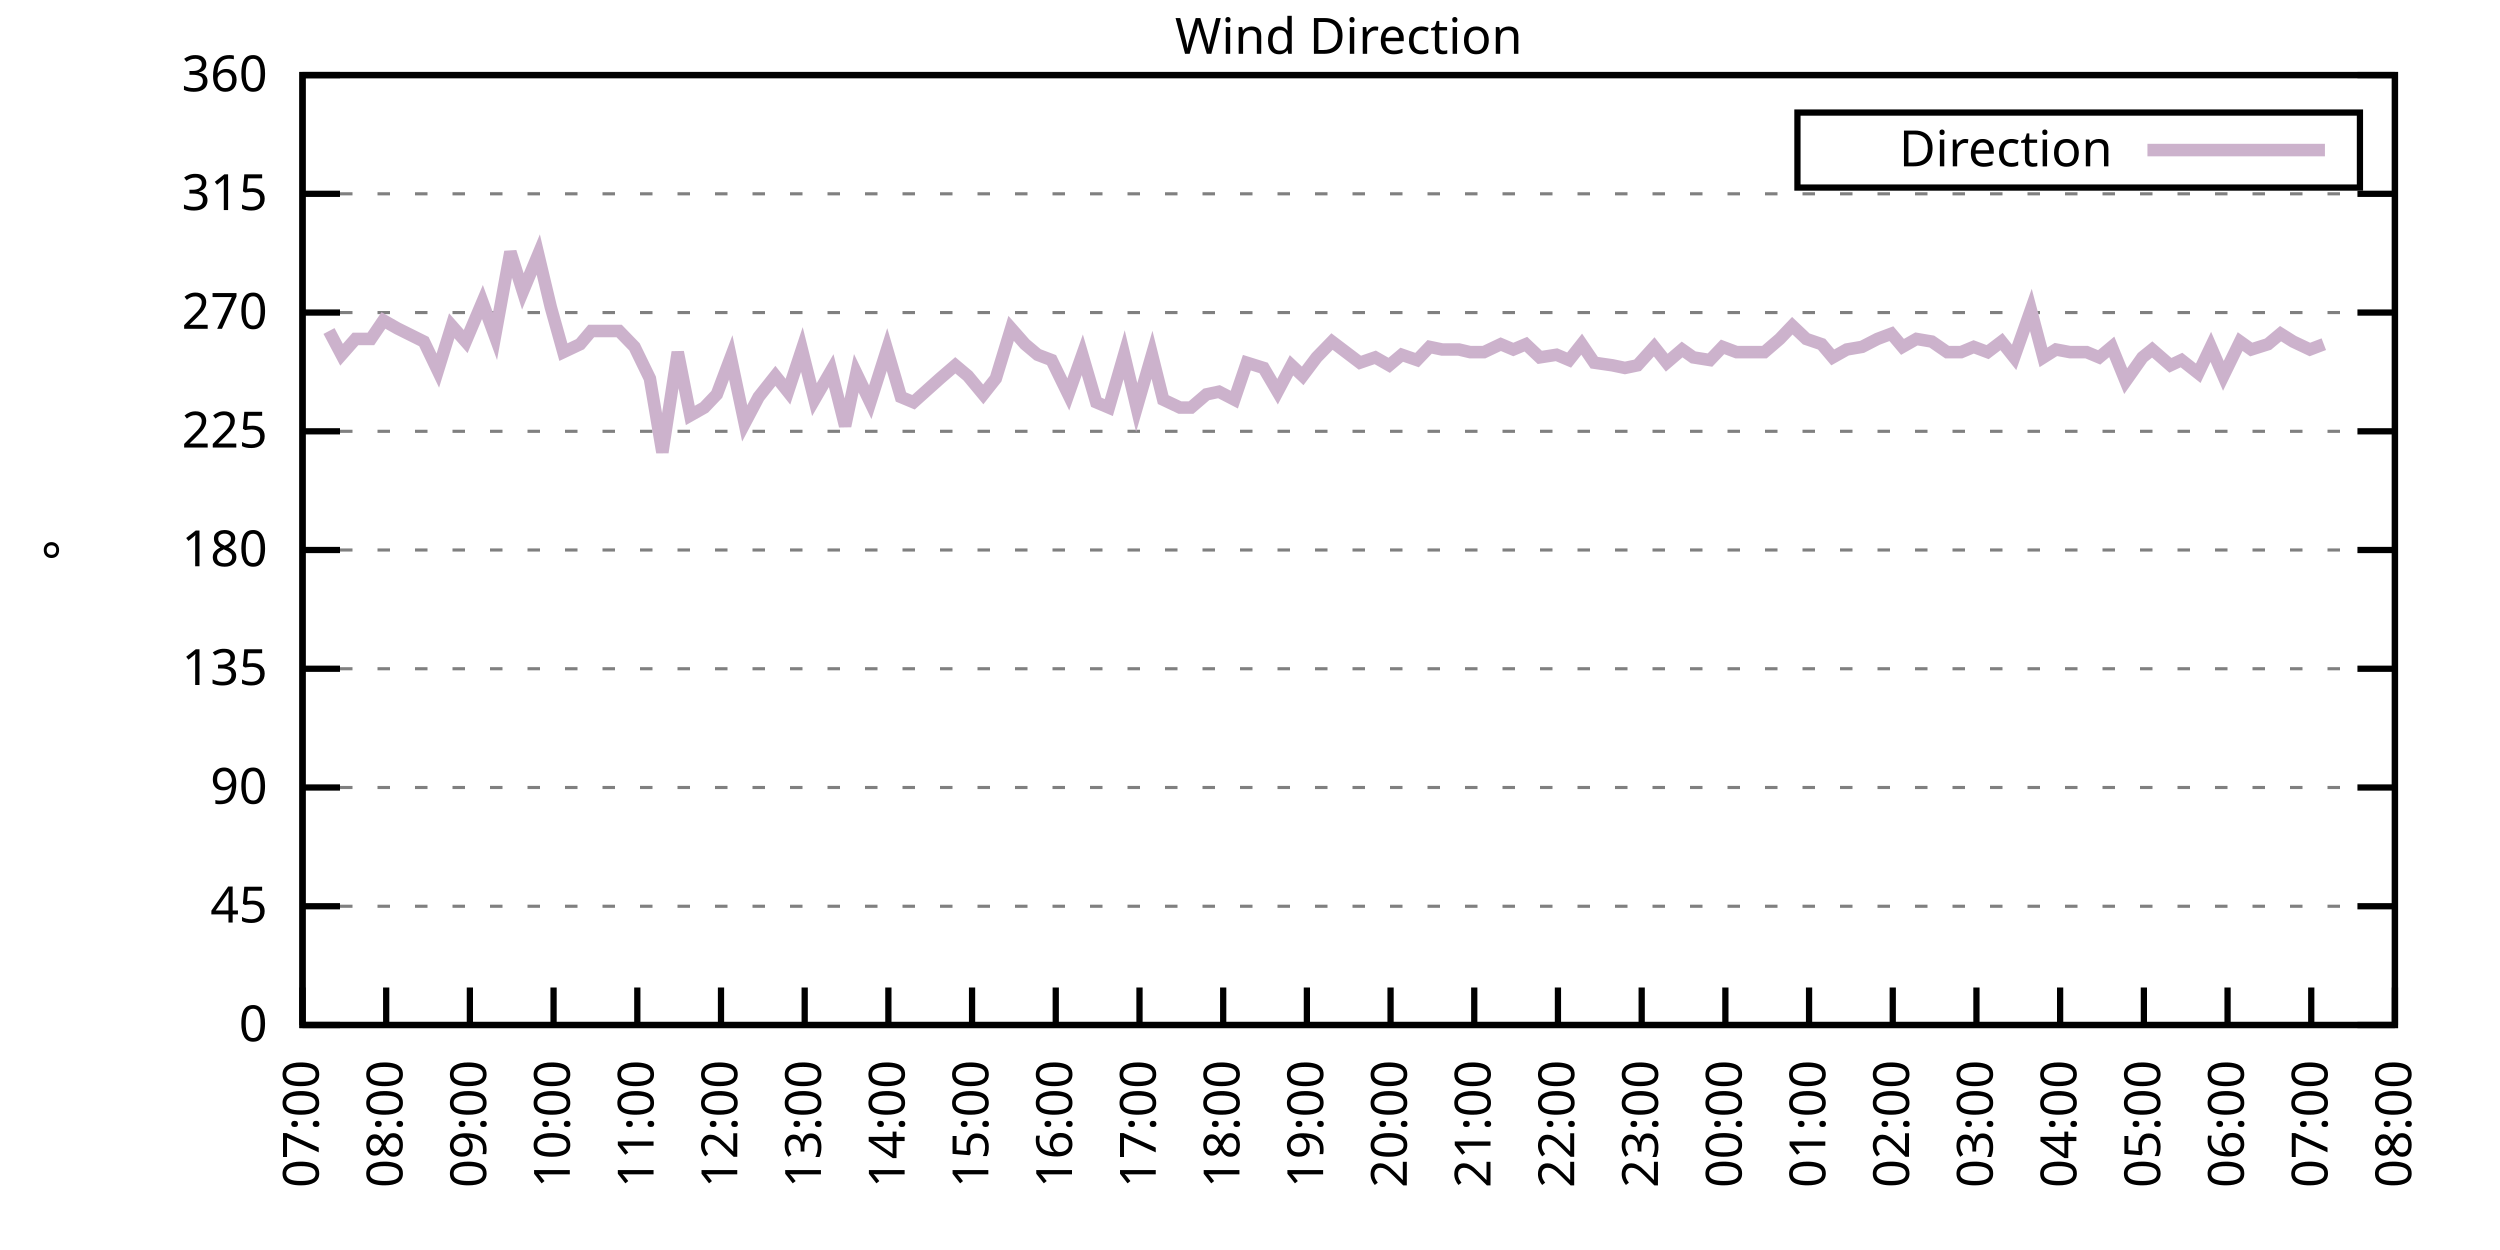
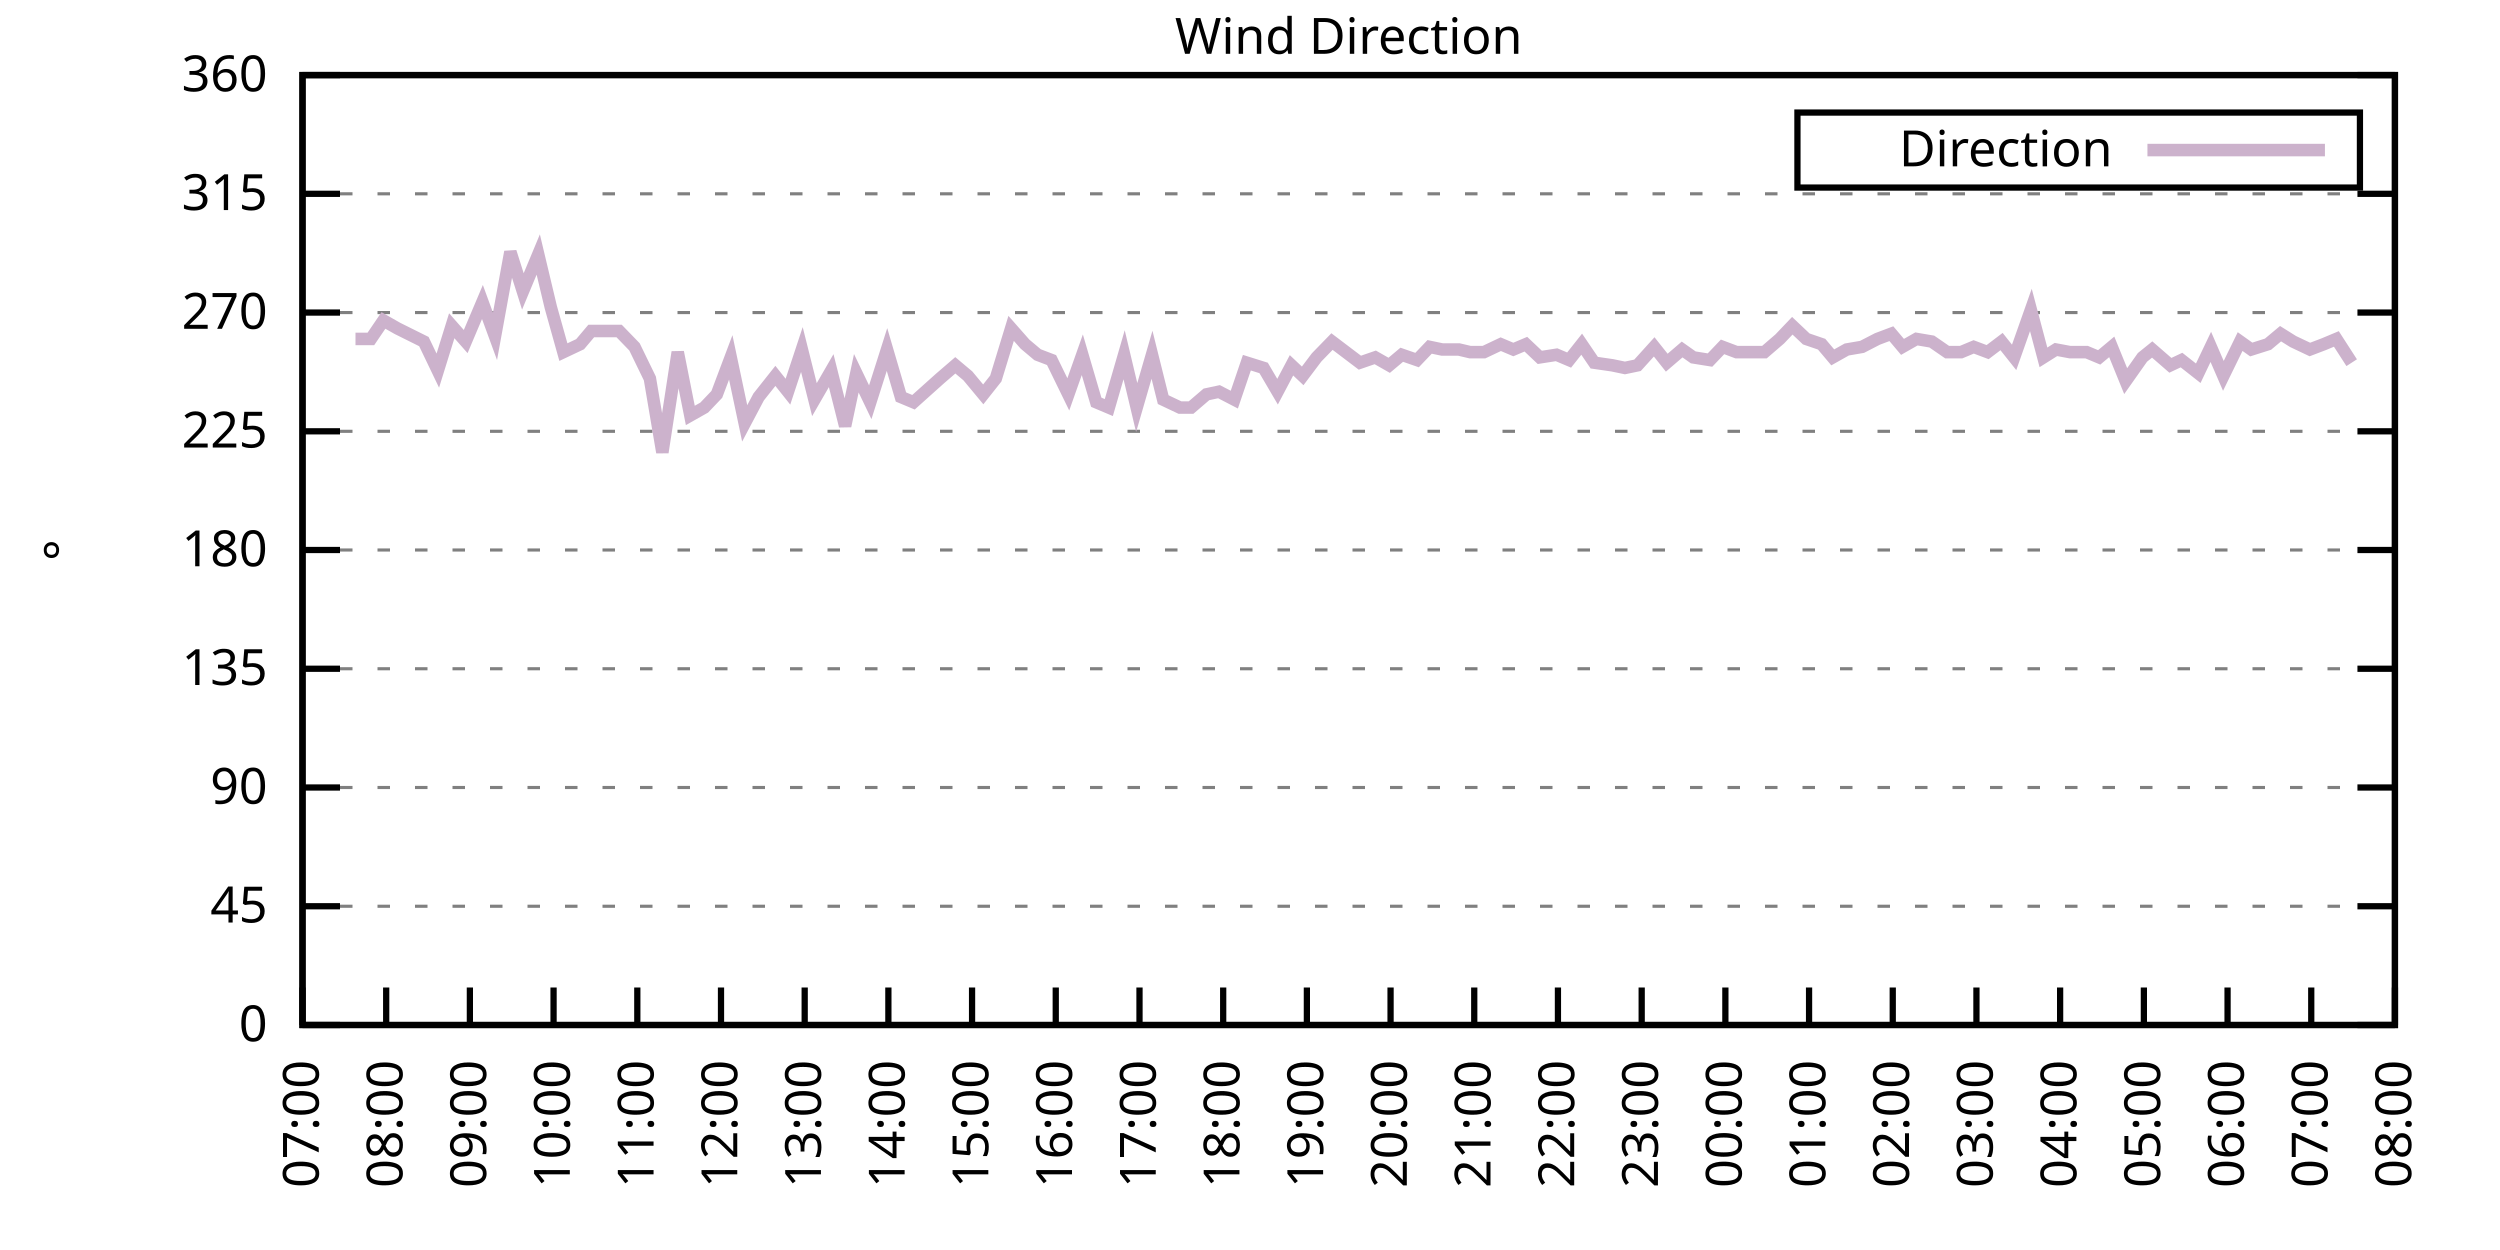
<svg xmlns="http://www.w3.org/2000/svg" xmlns:xlink="http://www.w3.org/1999/xlink" width="400" height="200" viewBox="0 0 400 200">
  <g id="gnuplot_canvas">
    <rect x="0" y="0" width="400" height="200" fill="none" />
    <defs>
      <circle id="gpDot" r="0.5" stroke-width="0.5" stroke="currentColor" />
      <path id="gpPt0" stroke-width="0.333" stroke="currentColor" d="M-1,0 h2 M0,-1 v2" />
      <path id="gpPt1" stroke-width="0.333" stroke="currentColor" d="M-1,-1 L1,1 M1,-1 L-1,1" />
      <path id="gpPt2" stroke-width="0.333" stroke="currentColor" d="M-1,0 L1,0 M0,-1 L0,1 M-1,-1 L1,1 M-1,1 L1,-1" />
      <rect id="gpPt3" stroke-width="0.333" stroke="currentColor" x="-1" y="-1" width="2" height="2" />
      <rect id="gpPt4" stroke-width="0.333" stroke="currentColor" fill="currentColor" x="-1" y="-1" width="2" height="2" />
      <circle id="gpPt5" stroke-width="0.333" stroke="currentColor" cx="0" cy="0" r="1" />
      <use xlink:href="#gpPt5" id="gpPt6" fill="currentColor" stroke="none" />
      <path id="gpPt7" stroke-width="0.333" stroke="currentColor" d="M0,-1.33 L-1.33,0.67 L1.33,0.67 z" />
      <use xlink:href="#gpPt7" id="gpPt8" fill="currentColor" stroke="none" />
      <use xlink:href="#gpPt7" id="gpPt9" stroke="currentColor" transform="rotate(180)" />
      <use xlink:href="#gpPt9" id="gpPt10" fill="currentColor" stroke="none" />
      <use xlink:href="#gpPt3" id="gpPt11" stroke="currentColor" transform="rotate(45)" />
      <use xlink:href="#gpPt11" id="gpPt12" fill="currentColor" stroke="none" />
      <path id="gpPt13" stroke-width="0.333" stroke="currentColor" d="M0,1.330 L1.265,0.411 L0.782,-1.067 L-0.782,-1.076 L-1.265,0.411 z" />
      <use xlink:href="#gpPt13" id="gpPt14" fill="currentColor" stroke="none" />
      <filter id="textbox" filterUnits="objectBoundingBox" x="0" y="0" height="1" width="1">
        <feFlood flood-color="white" flood-opacity="1" result="bgnd" />
        <feComposite in="SourceGraphic" in2="bgnd" operator="atop" />
      </filter>
      <filter id="greybox" filterUnits="objectBoundingBox" x="0" y="0" height="1" width="1">
        <feFlood flood-color="lightgrey" flood-opacity="1" result="grey" />
        <feComposite in="SourceGraphic" in2="grey" operator="atop" />
      </filter>
    </defs>
    <g fill="none" color="white" stroke="currentColor" stroke-width="1.00" stroke-linecap="butt" stroke-linejoin="miter">
</g>
    <g fill="none" color="black" stroke="currentColor" stroke-width="1.00" stroke-linecap="butt" stroke-linejoin="miter">
      <g stroke="none" shape-rendering="crispEdges">
        <polygon fill="rgb(255, 255, 255)" points="48.40,164.00 383.18,164.00 383.18,12.02 48.40,12.02 " />
      </g>
    </g>
    <g fill="none" color="black" stroke="currentColor" stroke-width="1.00" stroke-linecap="butt" stroke-linejoin="miter">
</g>
    <g fill="none" color="black" stroke="black" stroke-width="0.50" stroke-linecap="butt" stroke-linejoin="miter">
</g>
    <g fill="none" color="gray" stroke="currentColor" stroke-width="0.50" stroke-linecap="butt" stroke-linejoin="miter">
      <path stroke="gray" stroke-dasharray="2,4" class="gridline" d="M48.40,164.00 L383.19,164.00  " />
    </g>
    <g fill="none" color="gray" stroke="gray" stroke-width="1.00" stroke-linecap="butt" stroke-linejoin="miter">
</g>
    <g fill="none" color="black" stroke="currentColor" stroke-width="1.00" stroke-linecap="butt" stroke-linejoin="miter">
      <path stroke="black" d="M48.40,164.00 L54.40,164.00 M383.19,164.00 L377.19,164.00  " />
      <g transform="translate(42.80,166.60)" stroke="none" fill="black" font-family="Sans" font-size="8.00" text-anchor="end">
        <text>
          <tspan font-family="Sans"> 0</tspan>
        </text>
      </g>
    </g>
    <g fill="none" color="black" stroke="currentColor" stroke-width="1.00" stroke-linecap="butt" stroke-linejoin="miter">
</g>
    <g fill="none" color="black" stroke="black" stroke-width="0.50" stroke-linecap="butt" stroke-linejoin="miter">
</g>
    <g fill="none" color="gray" stroke="currentColor" stroke-width="0.50" stroke-linecap="butt" stroke-linejoin="miter">
      <path stroke="gray" stroke-dasharray="2,4" class="gridline" d="M48.40,145.00 L383.19,145.00  " />
    </g>
    <g fill="none" color="gray" stroke="gray" stroke-width="1.00" stroke-linecap="butt" stroke-linejoin="miter">
</g>
    <g fill="none" color="black" stroke="currentColor" stroke-width="1.00" stroke-linecap="butt" stroke-linejoin="miter">
      <path stroke="black" d="M48.40,145.00 L54.40,145.00 M383.19,145.00 L377.19,145.00  " />
      <g transform="translate(42.80,147.60)" stroke="none" fill="black" font-family="Sans" font-size="8.00" text-anchor="end">
        <text>
          <tspan font-family="Sans"> 45</tspan>
        </text>
      </g>
    </g>
    <g fill="none" color="black" stroke="currentColor" stroke-width="1.00" stroke-linecap="butt" stroke-linejoin="miter">
</g>
    <g fill="none" color="black" stroke="black" stroke-width="0.50" stroke-linecap="butt" stroke-linejoin="miter">
</g>
    <g fill="none" color="gray" stroke="currentColor" stroke-width="0.50" stroke-linecap="butt" stroke-linejoin="miter">
      <path stroke="gray" stroke-dasharray="2,4" class="gridline" d="M48.40,126.00 L383.19,126.00  " />
    </g>
    <g fill="none" color="gray" stroke="gray" stroke-width="1.00" stroke-linecap="butt" stroke-linejoin="miter">
</g>
    <g fill="none" color="black" stroke="currentColor" stroke-width="1.00" stroke-linecap="butt" stroke-linejoin="miter">
      <path stroke="black" d="M48.40,126.00 L54.40,126.00 M383.19,126.00 L377.19,126.00  " />
      <g transform="translate(42.80,128.60)" stroke="none" fill="black" font-family="Sans" font-size="8.00" text-anchor="end">
        <text>
          <tspan font-family="Sans"> 90</tspan>
        </text>
      </g>
    </g>
    <g fill="none" color="black" stroke="currentColor" stroke-width="1.00" stroke-linecap="butt" stroke-linejoin="miter">
</g>
    <g fill="none" color="black" stroke="black" stroke-width="0.50" stroke-linecap="butt" stroke-linejoin="miter">
</g>
    <g fill="none" color="gray" stroke="currentColor" stroke-width="0.50" stroke-linecap="butt" stroke-linejoin="miter">
      <path stroke="gray" stroke-dasharray="2,4" class="gridline" d="M48.40,107.00 L383.19,107.00  " />
    </g>
    <g fill="none" color="gray" stroke="gray" stroke-width="1.00" stroke-linecap="butt" stroke-linejoin="miter">
</g>
    <g fill="none" color="black" stroke="currentColor" stroke-width="1.00" stroke-linecap="butt" stroke-linejoin="miter">
      <path stroke="black" d="M48.40,107.00 L54.40,107.00 M383.19,107.00 L377.19,107.00  " />
      <g transform="translate(42.80,109.60)" stroke="none" fill="black" font-family="Sans" font-size="8.00" text-anchor="end">
        <text>
          <tspan font-family="Sans"> 135</tspan>
        </text>
      </g>
    </g>
    <g fill="none" color="black" stroke="currentColor" stroke-width="1.00" stroke-linecap="butt" stroke-linejoin="miter">
</g>
    <g fill="none" color="black" stroke="black" stroke-width="0.50" stroke-linecap="butt" stroke-linejoin="miter">
</g>
    <g fill="none" color="gray" stroke="currentColor" stroke-width="0.50" stroke-linecap="butt" stroke-linejoin="miter">
      <path stroke="gray" stroke-dasharray="2,4" class="gridline" d="M48.40,88.00 L383.19,88.00  " />
    </g>
    <g fill="none" color="gray" stroke="gray" stroke-width="1.00" stroke-linecap="butt" stroke-linejoin="miter">
</g>
    <g fill="none" color="black" stroke="currentColor" stroke-width="1.00" stroke-linecap="butt" stroke-linejoin="miter">
      <path stroke="black" d="M48.40,88.00 L54.40,88.00 M383.19,88.00 L377.19,88.00  " />
      <g transform="translate(42.80,90.60)" stroke="none" fill="black" font-family="Sans" font-size="8.00" text-anchor="end">
        <text>
          <tspan font-family="Sans"> 180</tspan>
        </text>
      </g>
    </g>
    <g fill="none" color="black" stroke="currentColor" stroke-width="1.00" stroke-linecap="butt" stroke-linejoin="miter">
</g>
    <g fill="none" color="black" stroke="black" stroke-width="0.50" stroke-linecap="butt" stroke-linejoin="miter">
</g>
    <g fill="none" color="gray" stroke="currentColor" stroke-width="0.50" stroke-linecap="butt" stroke-linejoin="miter">
      <path stroke="gray" stroke-dasharray="2,4" class="gridline" d="M48.40,69.01 L383.19,69.01  " />
    </g>
    <g fill="none" color="gray" stroke="gray" stroke-width="1.00" stroke-linecap="butt" stroke-linejoin="miter">
</g>
    <g fill="none" color="black" stroke="currentColor" stroke-width="1.00" stroke-linecap="butt" stroke-linejoin="miter">
      <path stroke="black" d="M48.40,69.01 L54.40,69.01 M383.19,69.01 L377.19,69.01  " />
      <g transform="translate(42.80,71.61)" stroke="none" fill="black" font-family="Sans" font-size="8.00" text-anchor="end">
        <text>
          <tspan font-family="Sans"> 225</tspan>
        </text>
      </g>
    </g>
    <g fill="none" color="black" stroke="currentColor" stroke-width="1.00" stroke-linecap="butt" stroke-linejoin="miter">
</g>
    <g fill="none" color="black" stroke="black" stroke-width="0.50" stroke-linecap="butt" stroke-linejoin="miter">
</g>
    <g fill="none" color="gray" stroke="currentColor" stroke-width="0.50" stroke-linecap="butt" stroke-linejoin="miter">
      <path stroke="gray" stroke-dasharray="2,4" class="gridline" d="M48.40,50.01 L383.19,50.01  " />
    </g>
    <g fill="none" color="gray" stroke="gray" stroke-width="1.00" stroke-linecap="butt" stroke-linejoin="miter">
</g>
    <g fill="none" color="black" stroke="currentColor" stroke-width="1.00" stroke-linecap="butt" stroke-linejoin="miter">
      <path stroke="black" d="M48.40,50.01 L54.40,50.01 M383.19,50.01 L377.19,50.01  " />
      <g transform="translate(42.80,52.61)" stroke="none" fill="black" font-family="Sans" font-size="8.00" text-anchor="end">
        <text>
          <tspan font-family="Sans"> 270</tspan>
        </text>
      </g>
    </g>
    <g fill="none" color="black" stroke="currentColor" stroke-width="1.00" stroke-linecap="butt" stroke-linejoin="miter">
</g>
    <g fill="none" color="black" stroke="black" stroke-width="0.50" stroke-linecap="butt" stroke-linejoin="miter">
</g>
    <g fill="none" color="gray" stroke="currentColor" stroke-width="0.50" stroke-linecap="butt" stroke-linejoin="miter">
      <path stroke="gray" stroke-dasharray="2,4" class="gridline" d="M48.40,31.01 L383.19,31.01  " />
    </g>
    <g fill="none" color="gray" stroke="gray" stroke-width="1.00" stroke-linecap="butt" stroke-linejoin="miter">
</g>
    <g fill="none" color="black" stroke="currentColor" stroke-width="1.00" stroke-linecap="butt" stroke-linejoin="miter">
      <path stroke="black" d="M48.40,31.01 L54.40,31.01 M383.19,31.01 L377.19,31.01  " />
      <g transform="translate(42.80,33.61)" stroke="none" fill="black" font-family="Sans" font-size="8.00" text-anchor="end">
        <text>
          <tspan font-family="Sans"> 315</tspan>
        </text>
      </g>
    </g>
    <g fill="none" color="black" stroke="currentColor" stroke-width="1.00" stroke-linecap="butt" stroke-linejoin="miter">
</g>
    <g fill="none" color="black" stroke="black" stroke-width="0.50" stroke-linecap="butt" stroke-linejoin="miter">
</g>
    <g fill="none" color="gray" stroke="currentColor" stroke-width="0.50" stroke-linecap="butt" stroke-linejoin="miter">
      <path stroke="gray" stroke-dasharray="2,4" class="gridline" d="M48.40,12.01 L383.19,12.01  " />
    </g>
    <g fill="none" color="gray" stroke="gray" stroke-width="1.00" stroke-linecap="butt" stroke-linejoin="miter">
</g>
    <g fill="none" color="black" stroke="currentColor" stroke-width="1.00" stroke-linecap="butt" stroke-linejoin="miter">
      <path stroke="black" d="M48.40,12.01 L54.40,12.01 M383.19,12.01 L377.19,12.01  " />
      <g transform="translate(42.80,14.61)" stroke="none" fill="black" font-family="Sans" font-size="8.00" text-anchor="end">
        <text>
          <tspan font-family="Sans"> 360</tspan>
        </text>
      </g>
    </g>
    <g fill="none" color="black" stroke="currentColor" stroke-width="1.00" stroke-linecap="butt" stroke-linejoin="miter">
      <path stroke="black" d="M48.40,164.00 L48.40,158.00  " />
      <g transform="translate(51.00,169.60) rotate(270.00)" stroke="none" fill="black" font-family="Sans" font-size="8.00" text-anchor="end">
        <text>
          <tspan font-family="Sans">07:00</tspan>
        </text>
      </g>
    </g>
    <g fill="none" color="black" stroke="currentColor" stroke-width="1.00" stroke-linecap="butt" stroke-linejoin="miter">
      <path stroke="black" d="M61.79,164.00 L61.79,158.00  " />
      <g transform="translate(64.39,169.60) rotate(270.00)" stroke="none" fill="black" font-family="Sans" font-size="8.00" text-anchor="end">
        <text>
          <tspan font-family="Sans">08:00</tspan>
        </text>
      </g>
    </g>
    <g fill="none" color="black" stroke="currentColor" stroke-width="1.00" stroke-linecap="butt" stroke-linejoin="miter">
      <path stroke="black" d="M75.18,164.00 L75.18,158.00  " />
      <g transform="translate(77.78,169.60) rotate(270.00)" stroke="none" fill="black" font-family="Sans" font-size="8.00" text-anchor="end">
        <text>
          <tspan font-family="Sans">09:00</tspan>
        </text>
      </g>
    </g>
    <g fill="none" color="black" stroke="currentColor" stroke-width="1.00" stroke-linecap="butt" stroke-linejoin="miter">
      <path stroke="black" d="M88.57,164.00 L88.57,158.00  " />
      <g transform="translate(91.17,169.60) rotate(270.00)" stroke="none" fill="black" font-family="Sans" font-size="8.00" text-anchor="end">
        <text>
          <tspan font-family="Sans">10:00</tspan>
        </text>
      </g>
    </g>
    <g fill="none" color="black" stroke="currentColor" stroke-width="1.00" stroke-linecap="butt" stroke-linejoin="miter">
      <path stroke="black" d="M101.97,164.00 L101.97,158.00  " />
      <g transform="translate(104.57,169.60) rotate(270.00)" stroke="none" fill="black" font-family="Sans" font-size="8.00" text-anchor="end">
        <text>
          <tspan font-family="Sans">11:00</tspan>
        </text>
      </g>
    </g>
    <g fill="none" color="black" stroke="currentColor" stroke-width="1.00" stroke-linecap="butt" stroke-linejoin="miter">
      <path stroke="black" d="M115.36,164.00 L115.36,158.00  " />
      <g transform="translate(117.96,169.60) rotate(270.00)" stroke="none" fill="black" font-family="Sans" font-size="8.00" text-anchor="end">
        <text>
          <tspan font-family="Sans">12:00</tspan>
        </text>
      </g>
    </g>
    <g fill="none" color="black" stroke="currentColor" stroke-width="1.00" stroke-linecap="butt" stroke-linejoin="miter">
      <path stroke="black" d="M128.75,164.00 L128.75,158.00  " />
      <g transform="translate(131.35,169.60) rotate(270.00)" stroke="none" fill="black" font-family="Sans" font-size="8.00" text-anchor="end">
        <text>
          <tspan font-family="Sans">13:00</tspan>
        </text>
      </g>
    </g>
    <g fill="none" color="black" stroke="currentColor" stroke-width="1.00" stroke-linecap="butt" stroke-linejoin="miter">
      <path stroke="black" d="M142.14,164.00 L142.14,158.00  " />
      <g transform="translate(144.74,169.60) rotate(270.00)" stroke="none" fill="black" font-family="Sans" font-size="8.00" text-anchor="end">
        <text>
          <tspan font-family="Sans">14:00</tspan>
        </text>
      </g>
    </g>
    <g fill="none" color="black" stroke="currentColor" stroke-width="1.00" stroke-linecap="butt" stroke-linejoin="miter">
      <path stroke="black" d="M155.53,164.00 L155.53,158.00  " />
      <g transform="translate(158.13,169.60) rotate(270.00)" stroke="none" fill="black" font-family="Sans" font-size="8.00" text-anchor="end">
        <text>
          <tspan font-family="Sans">15:00</tspan>
        </text>
      </g>
    </g>
    <g fill="none" color="black" stroke="currentColor" stroke-width="1.00" stroke-linecap="butt" stroke-linejoin="miter">
      <path stroke="black" d="M168.92,164.00 L168.92,158.00  " />
      <g transform="translate(171.52,169.60) rotate(270.00)" stroke="none" fill="black" font-family="Sans" font-size="8.00" text-anchor="end">
        <text>
          <tspan font-family="Sans">16:00</tspan>
        </text>
      </g>
    </g>
    <g fill="none" color="black" stroke="currentColor" stroke-width="1.00" stroke-linecap="butt" stroke-linejoin="miter">
      <path stroke="black" d="M182.32,164.00 L182.32,158.00  " />
      <g transform="translate(184.92,169.60) rotate(270.00)" stroke="none" fill="black" font-family="Sans" font-size="8.00" text-anchor="end">
        <text>
          <tspan font-family="Sans">17:00</tspan>
        </text>
      </g>
    </g>
    <g fill="none" color="black" stroke="currentColor" stroke-width="1.00" stroke-linecap="butt" stroke-linejoin="miter">
      <path stroke="black" d="M195.71,164.00 L195.71,158.00  " />
      <g transform="translate(198.31,169.60) rotate(270.00)" stroke="none" fill="black" font-family="Sans" font-size="8.00" text-anchor="end">
        <text>
          <tspan font-family="Sans">18:00</tspan>
        </text>
      </g>
    </g>
    <g fill="none" color="black" stroke="currentColor" stroke-width="1.00" stroke-linecap="butt" stroke-linejoin="miter">
      <path stroke="black" d="M209.10,164.00 L209.10,158.00  " />
      <g transform="translate(211.70,169.60) rotate(270.00)" stroke="none" fill="black" font-family="Sans" font-size="8.00" text-anchor="end">
        <text>
          <tspan font-family="Sans">19:00</tspan>
        </text>
      </g>
    </g>
    <g fill="none" color="black" stroke="currentColor" stroke-width="1.00" stroke-linecap="butt" stroke-linejoin="miter">
      <path stroke="black" d="M222.49,164.00 L222.49,158.00  " />
      <g transform="translate(225.09,169.60) rotate(270.00)" stroke="none" fill="black" font-family="Sans" font-size="8.00" text-anchor="end">
        <text>
          <tspan font-family="Sans">20:00</tspan>
        </text>
      </g>
    </g>
    <g fill="none" color="black" stroke="currentColor" stroke-width="1.00" stroke-linecap="butt" stroke-linejoin="miter">
      <path stroke="black" d="M235.88,164.00 L235.88,158.00  " />
      <g transform="translate(238.48,169.60) rotate(270.00)" stroke="none" fill="black" font-family="Sans" font-size="8.00" text-anchor="end">
        <text>
          <tspan font-family="Sans">21:00</tspan>
        </text>
      </g>
    </g>
    <g fill="none" color="black" stroke="currentColor" stroke-width="1.00" stroke-linecap="butt" stroke-linejoin="miter">
      <path stroke="black" d="M249.27,164.00 L249.27,158.00  " />
      <g transform="translate(251.87,169.60) rotate(270.00)" stroke="none" fill="black" font-family="Sans" font-size="8.00" text-anchor="end">
        <text>
          <tspan font-family="Sans">22:00</tspan>
        </text>
      </g>
    </g>
    <g fill="none" color="black" stroke="currentColor" stroke-width="1.00" stroke-linecap="butt" stroke-linejoin="miter">
      <path stroke="black" d="M262.67,164.00 L262.67,158.00  " />
      <g transform="translate(265.27,169.60) rotate(270.00)" stroke="none" fill="black" font-family="Sans" font-size="8.00" text-anchor="end">
        <text>
          <tspan font-family="Sans">23:00</tspan>
        </text>
      </g>
    </g>
    <g fill="none" color="black" stroke="currentColor" stroke-width="1.00" stroke-linecap="butt" stroke-linejoin="miter">
      <path stroke="black" d="M276.06,164.00 L276.06,158.00  " />
      <g transform="translate(278.66,169.60) rotate(270.00)" stroke="none" fill="black" font-family="Sans" font-size="8.00" text-anchor="end">
        <text>
          <tspan font-family="Sans">00:00</tspan>
        </text>
      </g>
    </g>
    <g fill="none" color="black" stroke="currentColor" stroke-width="1.00" stroke-linecap="butt" stroke-linejoin="miter">
      <path stroke="black" d="M289.45,164.00 L289.45,158.00  " />
      <g transform="translate(292.05,169.60) rotate(270.00)" stroke="none" fill="black" font-family="Sans" font-size="8.00" text-anchor="end">
        <text>
          <tspan font-family="Sans">01:00</tspan>
        </text>
      </g>
    </g>
    <g fill="none" color="black" stroke="currentColor" stroke-width="1.00" stroke-linecap="butt" stroke-linejoin="miter">
      <path stroke="black" d="M302.84,164.00 L302.84,158.00  " />
      <g transform="translate(305.44,169.60) rotate(270.00)" stroke="none" fill="black" font-family="Sans" font-size="8.00" text-anchor="end">
        <text>
          <tspan font-family="Sans">02:00</tspan>
        </text>
      </g>
    </g>
    <g fill="none" color="black" stroke="currentColor" stroke-width="1.00" stroke-linecap="butt" stroke-linejoin="miter">
      <path stroke="black" d="M316.23,164.00 L316.23,158.00  " />
      <g transform="translate(318.83,169.60) rotate(270.00)" stroke="none" fill="black" font-family="Sans" font-size="8.00" text-anchor="end">
        <text>
          <tspan font-family="Sans">03:00</tspan>
        </text>
      </g>
    </g>
    <g fill="none" color="black" stroke="currentColor" stroke-width="1.00" stroke-linecap="butt" stroke-linejoin="miter">
      <path stroke="black" d="M329.62,164.00 L329.62,158.00  " />
      <g transform="translate(332.22,169.60) rotate(270.00)" stroke="none" fill="black" font-family="Sans" font-size="8.00" text-anchor="end">
        <text>
          <tspan font-family="Sans">04:00</tspan>
        </text>
      </g>
    </g>
    <g fill="none" color="black" stroke="currentColor" stroke-width="1.00" stroke-linecap="butt" stroke-linejoin="miter">
      <path stroke="black" d="M343.02,164.00 L343.02,158.00  " />
      <g transform="translate(345.62,169.60) rotate(270.00)" stroke="none" fill="black" font-family="Sans" font-size="8.00" text-anchor="end">
        <text>
          <tspan font-family="Sans">05:00</tspan>
        </text>
      </g>
    </g>
    <g fill="none" color="black" stroke="currentColor" stroke-width="1.00" stroke-linecap="butt" stroke-linejoin="miter">
      <path stroke="black" d="M356.41,164.00 L356.41,158.00  " />
      <g transform="translate(359.01,169.60) rotate(270.00)" stroke="none" fill="black" font-family="Sans" font-size="8.00" text-anchor="end">
        <text>
          <tspan font-family="Sans">06:00</tspan>
        </text>
      </g>
    </g>
    <g fill="none" color="black" stroke="currentColor" stroke-width="1.00" stroke-linecap="butt" stroke-linejoin="miter">
      <path stroke="black" d="M369.80,164.00 L369.80,158.00  " />
      <g transform="translate(372.40,169.60) rotate(270.00)" stroke="none" fill="black" font-family="Sans" font-size="8.00" text-anchor="end">
        <text>
          <tspan font-family="Sans">07:00</tspan>
        </text>
      </g>
    </g>
    <g fill="none" color="black" stroke="currentColor" stroke-width="1.00" stroke-linecap="butt" stroke-linejoin="miter">
      <path stroke="black" d="M383.19,164.00 L383.19,158.00  " />
      <g transform="translate(385.79,169.60) rotate(270.00)" stroke="none" fill="black" font-family="Sans" font-size="8.00" text-anchor="end">
        <text>
          <tspan font-family="Sans">08:00</tspan>
        </text>
      </g>
    </g>
    <g fill="none" color="black" stroke="currentColor" stroke-width="1.00" stroke-linecap="butt" stroke-linejoin="miter">
</g>
    <g fill="none" color="black" stroke="currentColor" stroke-width="1.00" stroke-linecap="butt" stroke-linejoin="miter">
      <path stroke="black" d="M48.40,12.01 L48.40,164.00 L383.19,164.00 L383.19,12.01 L48.40,12.01 Z  " />
    </g>
    <g fill="none" color="black" stroke="currentColor" stroke-width="1.00" stroke-linecap="butt" stroke-linejoin="miter">
</g>
    <g fill="none" color="black" stroke="currentColor" stroke-width="1.00" stroke-linecap="butt" stroke-linejoin="miter">
      <path stroke="black" d="M287.59,30.01 L287.59,18.01 L377.59,18.01 L377.59,30.01 L287.59,30.01 Z  " />
    </g>
    <g id="Wind_direction_plot_1">
      <g fill="none" color="white" stroke="black" stroke-width="2.00" stroke-linecap="butt" stroke-linejoin="miter">
</g>
      <g fill="none" color="black" stroke="currentColor" stroke-width="2.00" stroke-linecap="butt" stroke-linejoin="miter">
        <g transform="translate(337.99,26.61)" stroke="none" fill="black" font-family="Sans" font-size="8.00" text-anchor="end">
          <text>
            <tspan font-family="Sans">Direction</tspan>
          </text>
        </g>
      </g>
      <g fill="none" color="black" stroke="currentColor" stroke-width="2.00" stroke-linecap="butt" stroke-linejoin="miter">
-         <path stroke="rgb(204, 178, 204)" d="M343.59,24.01 L371.99,24.01 M52.64,52.96 L54.65,56.76 L56.88,54.23 L59.34,54.23 L61.35,51.27 L63.58,52.54   L67.82,54.65 L70.05,59.30 L72.28,52.12 L74.51,54.65 L77.19,48.32 L79.20,53.81 L81.66,40.30 L83.66,46.63   L86.12,40.72 L88.13,49.16 L90.14,56.34 L92.82,55.07 L94.60,52.96 L97.28,52.96 L99.06,52.96 L101.52,55.50   L103.98,60.56 L105.98,72.38 L108.44,56.34 L110.45,66.47 L112.68,65.21 L114.69,63.10 L116.92,57.18 L119.15,67.74   L121.38,63.52 L124.06,60.14 L126.07,62.67 L128.30,55.92 L130.31,63.94 L132.99,59.30 L135.22,68.16 L137.01,59.72   L139.24,64.36 L141.92,55.92 L144.15,63.52 L146.16,64.36 L150.40,60.56 L152.85,58.45 L154.86,60.14 L157.32,63.10   L159.33,60.56 L161.78,52.54 L164.01,55.07 L166.02,56.76 L168.25,57.61 L170.93,63.10 L173.17,56.76 L175.40,64.36   L177.41,65.21 L179.86,56.76 L181.87,65.21 L184.32,56.76 L186.11,63.94 L188.79,65.21 L190.57,65.21 L193.03,63.10   L195.04,62.67 L197.49,63.94 L199.50,58.03 L202.18,58.87 L204.41,62.67 L206.64,58.45 L208.43,60.14 L210.66,57.18   L213.12,54.65 L215.35,56.34 L217.58,58.03 L220.04,57.18 L222.27,58.45 L224.28,56.76 L226.73,57.61 L228.74,55.50   L230.75,55.92 L233.43,55.92 L235.21,56.34 L237.44,56.34 L240.12,55.07 L242.13,55.92 L244.14,55.07 L246.37,57.18   L249.05,56.76 L251.06,57.61 L253.07,55.07 L255.08,58.03 L257.98,58.45 L259.99,58.87 L262.00,58.45 L264.67,55.50   L266.68,58.03 L269.14,55.92 L270.92,57.18 L273.60,57.61 L275.61,55.50 L277.84,56.34 L280.30,56.34 L282.31,56.34   L284.76,54.23 L286.77,52.12 L289.00,54.23 L291.46,55.07 L293.24,57.18 L295.48,55.92 L297.93,55.50 L300.39,54.23   L302.62,53.39 L304.40,55.50 L306.63,54.23 L309.09,54.65 L311.54,56.34 L313.78,56.34 L315.79,55.50 L318.02,56.34   L320.25,54.65 L322.26,57.18 L324.94,49.59 L326.95,57.18 L328.95,55.92 L331.19,56.34 L333.86,56.34 L335.87,57.18   L337.88,55.50 L340.11,60.98 L342.79,57.18 L344.35,55.92 L347.26,58.45 L349.04,57.61 L351.72,59.72 L353.73,55.50   L355.74,60.14 L358.42,54.65 L360.20,55.92 L362.88,55.07 L364.89,53.39 L366.90,54.65 L369.58,55.92 L371.81,55.07    " />
+         <path stroke="rgb(204, 178, 204)" d="M343.59,24.01 L371.99,24.01 M56.88,54.23 L59.34,54.23 L61.35,51.27 L63.58,52.54 L67.82,54.65 L70.05,59.30   L72.28,52.12 L74.51,54.65 L77.19,48.32 L79.20,53.81 L81.66,40.30 L83.66,46.63 L86.12,40.72 L88.13,49.16   L90.14,56.34 L92.82,55.07 L94.60,52.96 L97.28,52.96 L99.06,52.96 L101.52,55.50 L103.98,60.56 L105.98,72.38   L108.44,56.34 L110.45,66.47 L112.68,65.21 L114.69,63.10 L116.92,57.18 L119.15,67.74 L121.38,63.52 L124.06,60.14   L126.07,62.67 L128.30,55.92 L130.31,63.94 L132.99,59.30 L135.22,68.16 L137.01,59.72 L139.24,64.36 L141.92,55.92   L144.15,63.52 L146.16,64.36 L150.40,60.56 L152.85,58.45 L154.86,60.14 L157.32,63.10 L159.33,60.56 L161.78,52.54   L164.01,55.07 L166.02,56.76 L168.25,57.61 L170.93,63.10 L173.17,56.76 L175.40,64.36 L177.41,65.21 L179.86,56.76   L181.87,65.21 L184.32,56.76 L186.11,63.94 L188.79,65.21 L190.57,65.21 L193.03,63.10 L195.04,62.67 L197.49,63.94   L199.50,58.03 L202.18,58.87 L204.41,62.67 L206.64,58.45 L208.43,60.14 L210.66,57.18 L213.12,54.65 L215.35,56.34   L217.58,58.03 L220.04,57.18 L222.27,58.45 L224.28,56.76 L226.73,57.61 L228.74,55.50 L230.75,55.92 L233.43,55.92   L235.21,56.34 L237.44,56.34 L240.12,55.07 L242.13,55.92 L244.14,55.07 L246.37,57.18 L249.05,56.76 L251.06,57.61   L253.07,55.07 L255.08,58.03 L257.98,58.45 L259.99,58.87 L262.00,58.45 L264.67,55.50 L266.68,58.03 L269.14,55.92   L270.92,57.18 L273.60,57.61 L275.61,55.50 L277.84,56.34 L280.30,56.34 L282.31,56.34 L284.76,54.23 L286.77,52.12   L289.00,54.23 L291.46,55.07 L293.24,57.18 L295.48,55.92 L297.93,55.50 L300.39,54.23 L302.62,53.39 L304.40,55.50   L306.63,54.23 L309.09,54.65 L311.54,56.34 L313.78,56.34 L315.79,55.50 L318.02,56.34 L320.25,54.65 L322.26,57.18   L324.94,49.59 L326.95,57.18 L328.95,55.92 L331.19,56.34 L333.86,56.34 L335.87,57.18 L337.88,55.50 L340.11,60.98   L342.79,57.18 L344.35,55.92 L347.26,58.45 L349.04,57.61 L351.72,59.72 L353.73,55.50 L355.74,60.14 L358.42,54.65   L360.20,55.92 L362.88,55.07 L364.89,53.39 L366.90,54.65 L369.58,55.92 L371.81,55.07 L373.82,54.23 L376.27,58.03    " />
      </g>
    </g>
    <g fill="none" color="black" stroke="currentColor" stroke-width="2.00" stroke-linecap="butt" stroke-linejoin="miter">
</g>
    <g fill="none" color="black" stroke="black" stroke-width="1.00" stroke-linecap="butt" stroke-linejoin="miter">
</g>
    <g fill="none" color="black" stroke="currentColor" stroke-width="1.00" stroke-linecap="butt" stroke-linejoin="miter">
      <path stroke="black" d="M48.40,12.01 L48.40,164.00 L383.19,164.00 L383.19,12.01 L48.40,12.01 Z  " />
      <g transform="translate(12.80,88.01) rotate(270.00)" stroke="none" fill="black" font-family="Sans" font-size="8.00" text-anchor="middle">
        <text>
          <tspan font-family="Sans">°</tspan>
        </text>
      </g>
    </g>
    <g fill="none" color="black" stroke="currentColor" stroke-width="1.00" stroke-linecap="butt" stroke-linejoin="miter">
</g>
    <g fill="none" color="black" stroke="currentColor" stroke-width="1.00" stroke-linecap="butt" stroke-linejoin="miter">
      <g transform="translate(215.79,8.61)" stroke="none" fill="black" font-family="Sans" font-size="8.00" text-anchor="middle">
        <text>
          <tspan font-family="Sans">Wind Direction</tspan>
        </text>
      </g>
    </g>
    <g fill="none" color="black" stroke="currentColor" stroke-width="1.00" stroke-linecap="butt" stroke-linejoin="miter">
</g>
  </g>
</svg>
